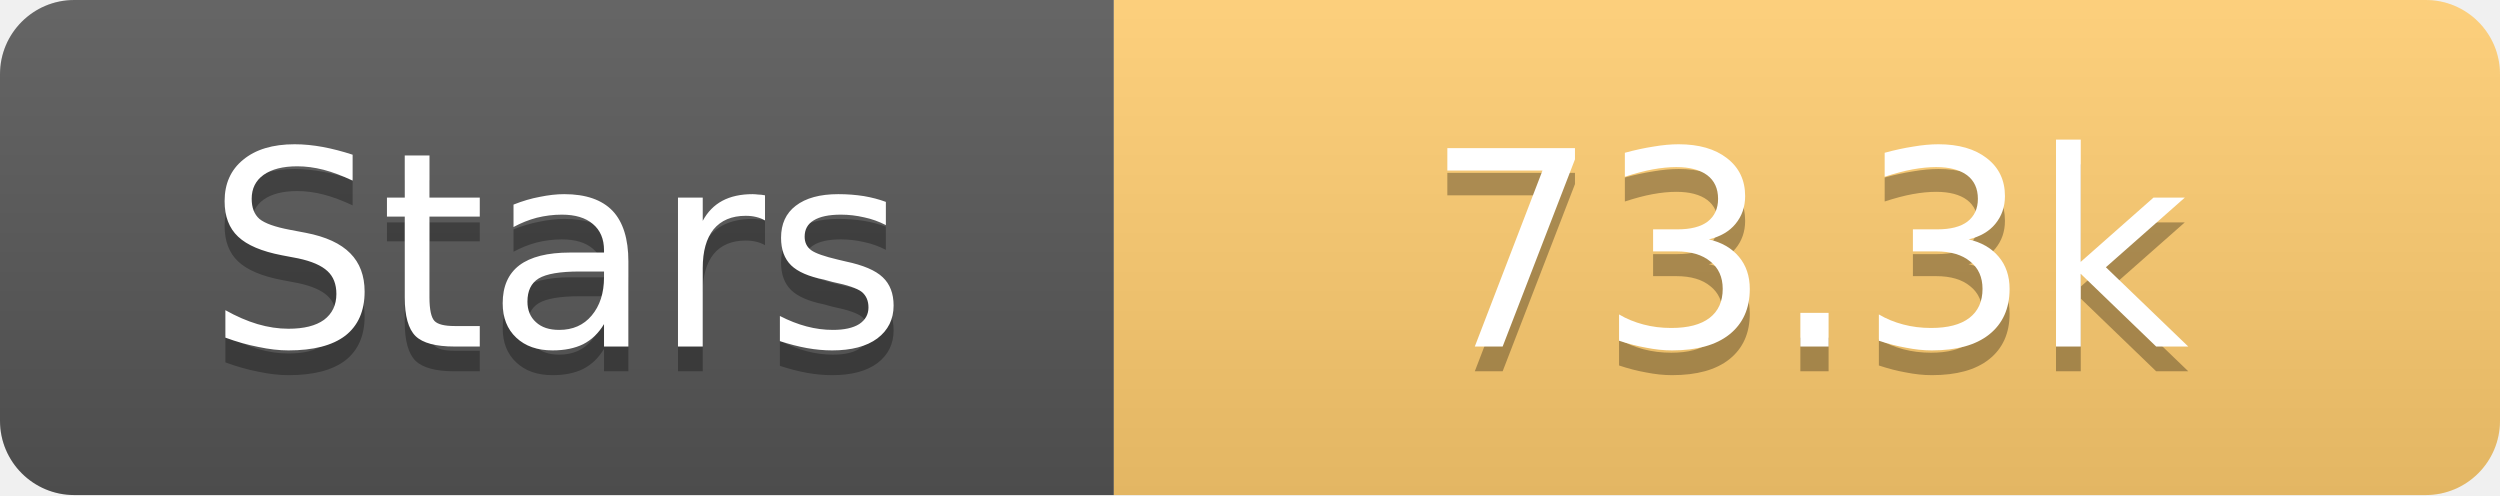
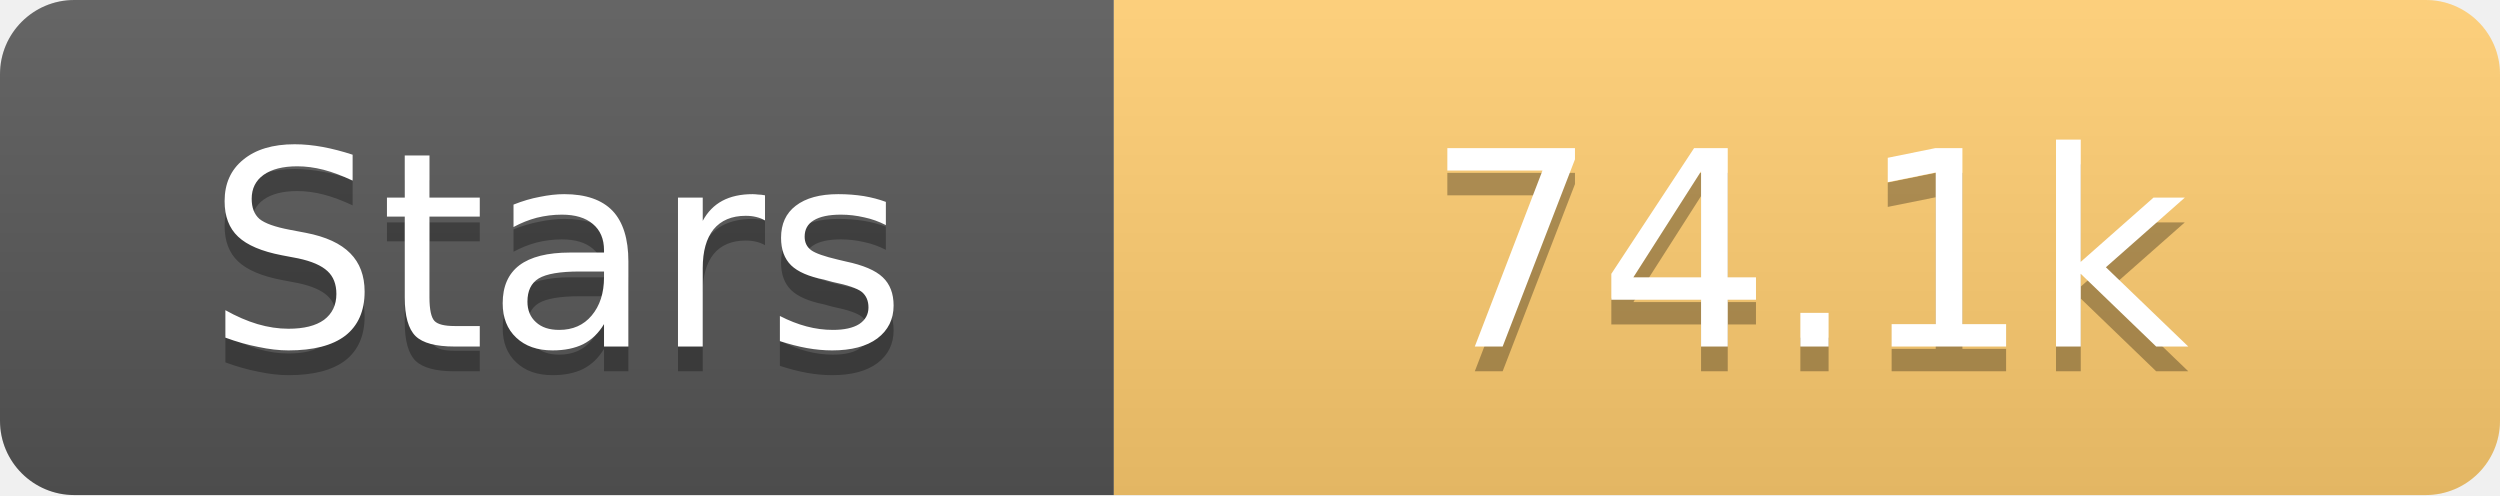
<svg xmlns="http://www.w3.org/2000/svg" width="101" height="20">
  <linearGradient id="s" x2="0" y2="100%">
    <stop offset="0" stop-color="#fff" stop-opacity=".1" />
    <stop offset="1" stop-opacity=".1" />
  </linearGradient>
  <clipPath id="r">
    <rect width="101" height="20" rx="3" fill="#fff" />
  </clipPath>
  <g clip-path="url(#r)">
    <rect width="45" height="20" fill="#555" />
    <rect x="45" width="56" height="20" fill="#fdcb6e" />
    <rect width="101" height="20" fill="url(#s)" />
  </g>
  <g fill="#fff" text-anchor="middle" font-family="Verdana,Geneva,DejaVu Sans,sans-serif" text-rendering="geometricPrecision" font-size="11">
    <text x="22.5" y="15" fill="#010101" fill-opacity=".3">Stars</text>
    <text x="22.5" y="14">Stars</text>
-     <text x="73.0" y="15" fill="#010101" fill-opacity=".3">73.3k</text>
-     <text x="73.0" y="14">73.3k</text>
+     <text x="73.0" y="15" fill="#010101" fill-opacity=".3">74.1k</text>
+     <text x="73.0" y="14">74.1k</text>
  </g>
</svg>
